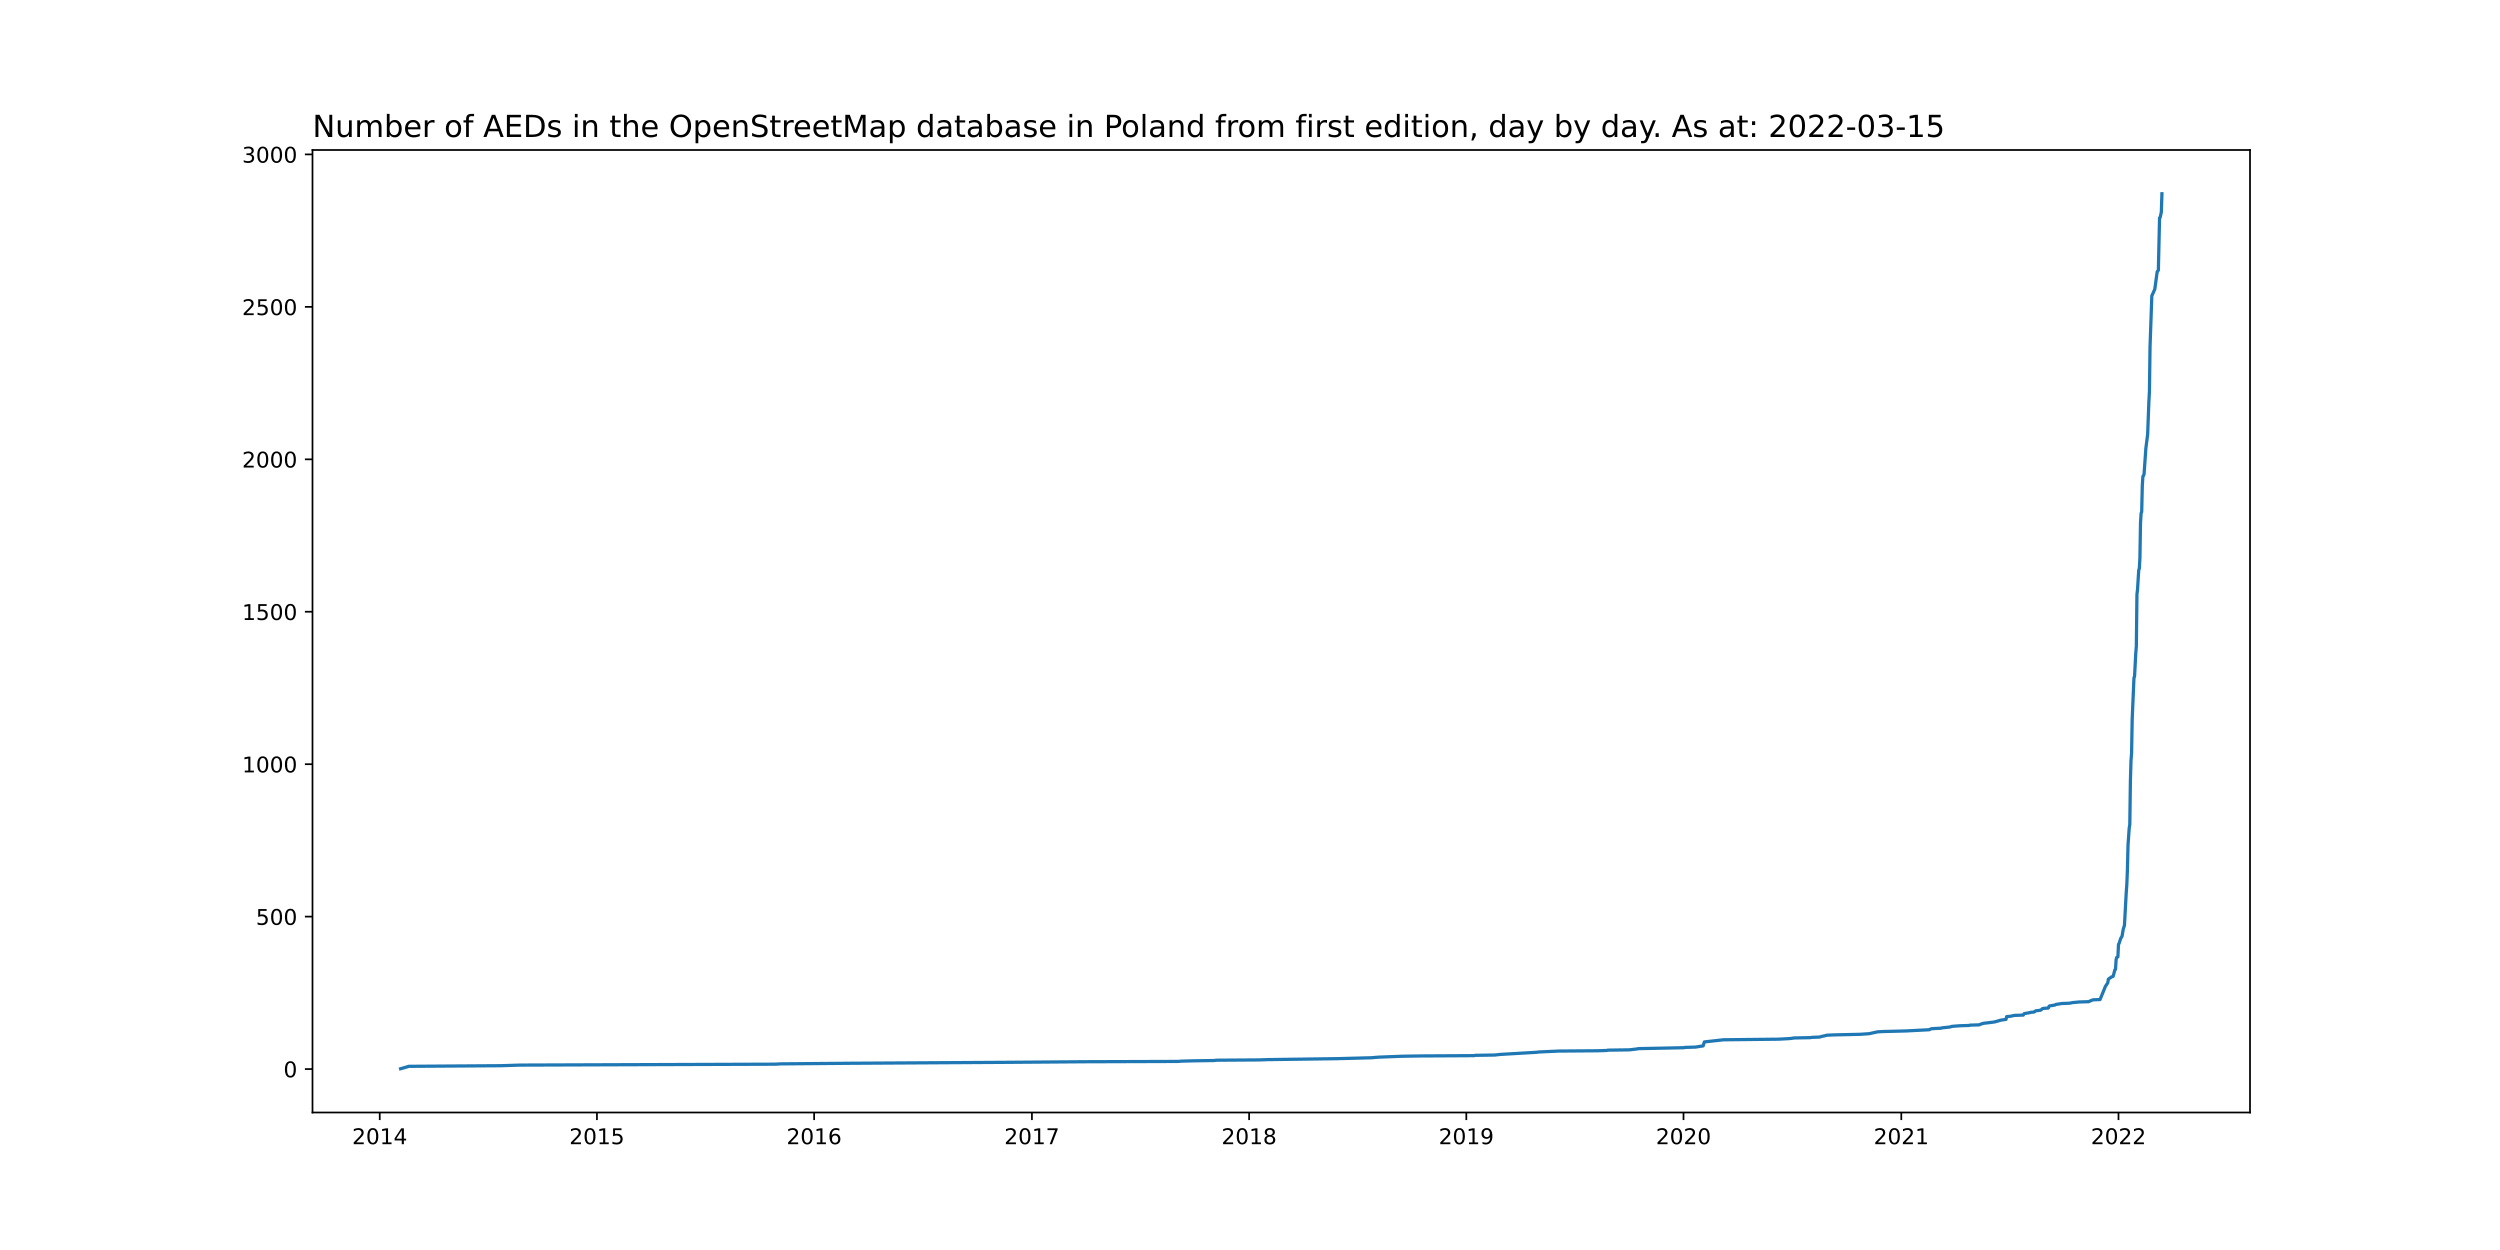
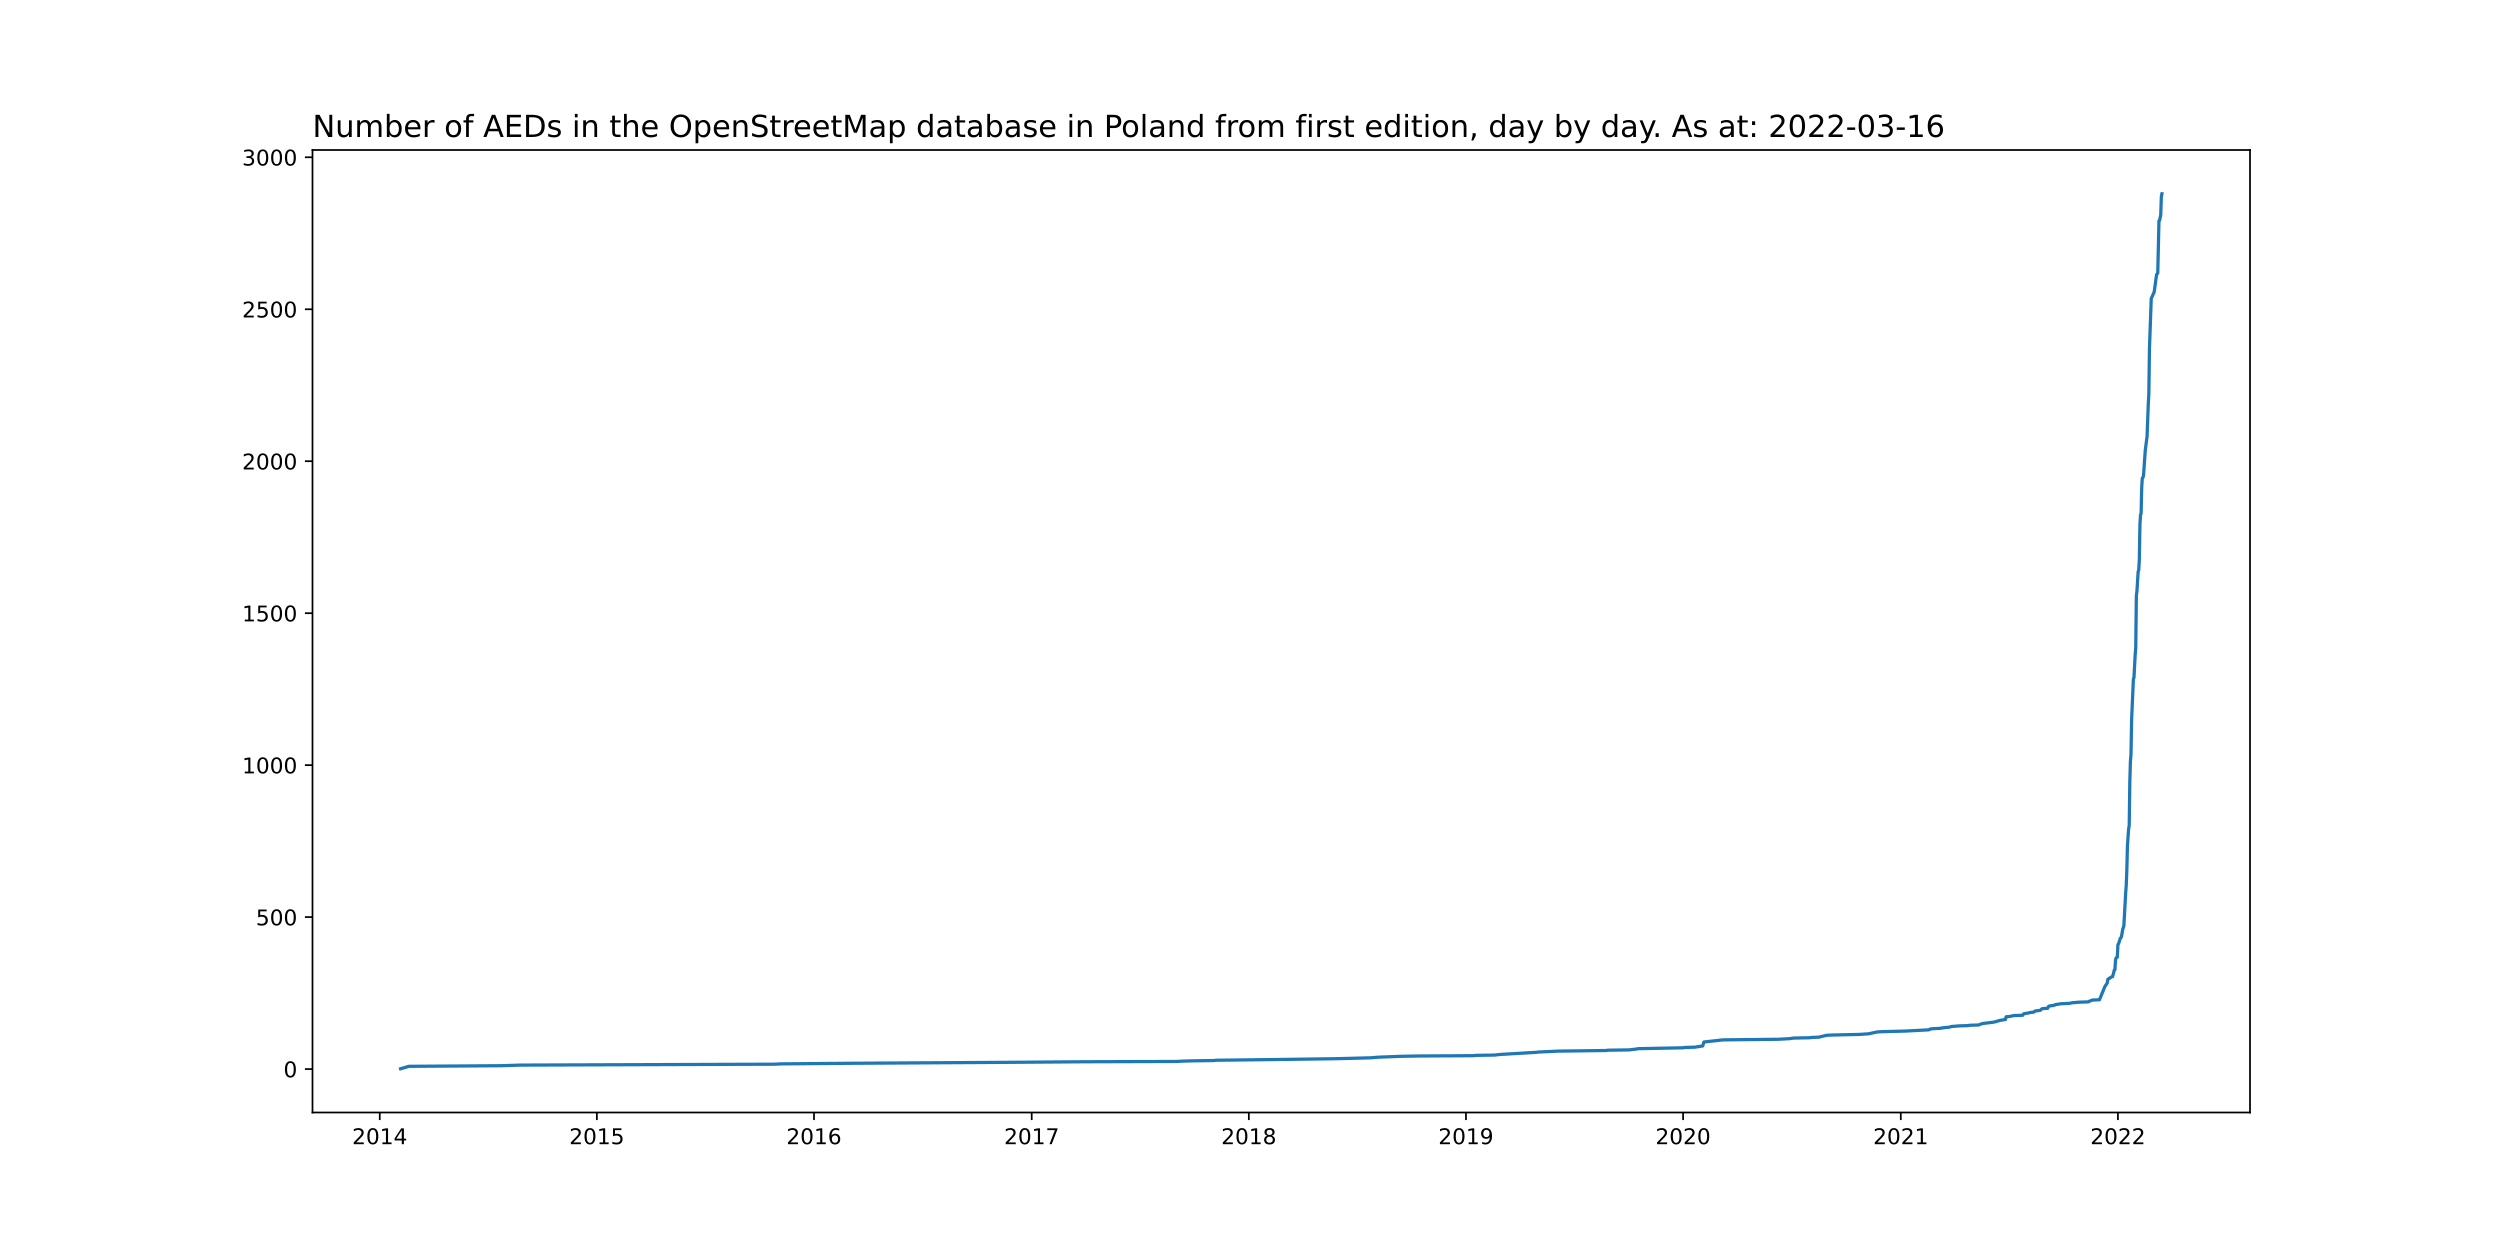
<svg xmlns="http://www.w3.org/2000/svg" xmlns:xlink="http://www.w3.org/1999/xlink" width="1152pt" height="576pt" viewBox="0 0 1152 576" version="1.1">
  <defs>
    <style type="text/css">*{stroke-linejoin: round; stroke-linecap: butt}</style>
  </defs>
  <g id="figure_1">
    <g id="patch_1">
      <path d="M 0 576  L 1152 576  L 1152 0  L 0 0  z " style="fill: #ffffff" />
    </g>
    <g id="axes_1">
      <g id="patch_2">
        <path d="M 144 512.64  L 1036.8 512.64  L 1036.8 69.12  L 144 69.12  z " style="fill: #ffffff" />
      </g>
      <g id="matplotlib.axis_1">
        <g id="xtick_1">
          <g id="line2d_1">
            <defs>
-               <path id="m3041eae141" d="M 0 0  L 0 3.5  " style="stroke: #000000; stroke-width: 0.8" />
+               <path id="m82294c8699" d="M 0 0  L 0 3.5  " style="stroke: #000000; stroke-width: 0.8" />
            </defs>
            <g>
-               <use xlink:href="#m3041eae141" x="174.985" y="512.64" style="stroke: #000000; stroke-width: 0.8" />
+               <use xlink:href="#m82294c8699" x="174.988" y="512.64" style="stroke: #000000; stroke-width: 0.8" />
            </g>
          </g>
          <g id="text_1">
-             <g transform="translate(162.2598 527.2384)scale(0.1 -0.1)">
+             <g transform="translate(162.263 527.2384)scale(0.1 -0.1)">
              <defs>
                <path id="DejaVuSans-32" d="M 1228 531  L 3431 531  L 3431 0  L 469 0  L 469 531  Q 828 903 1448 1529  Q 2069 2156 2228 2338  Q 2531 2678 2651 2914  Q 2772 3150 2772 3378  Q 2772 3750 2511 3984  Q 2250 4219 1831 4219  Q 1534 4219 1204 4116  Q 875 4013 500 3803  L 500 4441  Q 881 4594 1212 4672  Q 1544 4750 1819 4750  Q 2544 4750 2975 4387  Q 3406 4025 3406 3419  Q 3406 3131 3298 2873  Q 3191 2616 2906 2266  Q 2828 2175 2409 1742  Q 1991 1309 1228 531  z " transform="scale(0.015625)" />
                <path id="DejaVuSans-30" d="M 2034 4250  Q 1547 4250 1301 3770  Q 1056 3291 1056 2328  Q 1056 1369 1301 889  Q 1547 409 2034 409  Q 2525 409 2770 889  Q 3016 1369 3016 2328  Q 3016 3291 2770 3770  Q 2525 4250 2034 4250  z M 2034 4750  Q 2819 4750 3233 4129  Q 3647 3509 3647 2328  Q 3647 1150 3233 529  Q 2819 -91 2034 -91  Q 1250 -91 836 529  Q 422 1150 422 2328  Q 422 3509 836 4129  Q 1250 4750 2034 4750  z " transform="scale(0.015625)" />
                <path id="DejaVuSans-31" d="M 794 531  L 1825 531  L 1825 4091  L 703 3866  L 703 4441  L 1819 4666  L 2450 4666  L 2450 531  L 3481 531  L 3481 0  L 794 0  L 794 531  z " transform="scale(0.015625)" />
                <path id="DejaVuSans-34" d="M 2419 4116  L 825 1625  L 2419 1625  L 2419 4116  z M 2253 4666  L 3047 4666  L 3047 1625  L 3713 1625  L 3713 1100  L 3047 1100  L 3047 0  L 2419 0  L 2419 1100  L 313 1100  L 313 1709  L 2253 4666  z " transform="scale(0.015625)" />
              </defs>
              <use xlink:href="#DejaVuSans-32" />
              <use xlink:href="#DejaVuSans-30" x="63.623" />
              <use xlink:href="#DejaVuSans-31" x="127.246" />
              <use xlink:href="#DejaVuSans-34" x="190.869" />
            </g>
          </g>
        </g>
        <g id="xtick_2">
          <g id="line2d_2">
            <g>
-               <use xlink:href="#m3041eae141" x="275.068" y="512.64" style="stroke: #000000; stroke-width: 0.8" />
+               <use xlink:href="#m82294c8699" x="275.038" y="512.64" style="stroke: #000000; stroke-width: 0.8" />
            </g>
          </g>
          <g id="text_2">
-             <g transform="translate(262.3433 527.2384)scale(0.1 -0.1)">
+             <g transform="translate(262.3127 527.2384)scale(0.1 -0.1)">
              <defs>
                <path id="DejaVuSans-35" d="M 691 4666  L 3169 4666  L 3169 4134  L 1269 4134  L 1269 2991  Q 1406 3038 1543 3061  Q 1681 3084 1819 3084  Q 2600 3084 3056 2656  Q 3513 2228 3513 1497  Q 3513 744 3044 326  Q 2575 -91 1722 -91  Q 1428 -91 1123 -41  Q 819 9 494 109  L 494 744  Q 775 591 1075 516  Q 1375 441 1709 441  Q 2250 441 2565 725  Q 2881 1009 2881 1497  Q 2881 1984 2565 2268  Q 2250 2553 1709 2553  Q 1456 2553 1204 2497  Q 953 2441 691 2322  L 691 4666  z " transform="scale(0.015625)" />
              </defs>
              <use xlink:href="#DejaVuSans-32" />
              <use xlink:href="#DejaVuSans-30" x="63.623" />
              <use xlink:href="#DejaVuSans-31" x="127.246" />
              <use xlink:href="#DejaVuSans-35" x="190.869" />
            </g>
          </g>
        </g>
        <g id="xtick_3">
          <g id="line2d_3">
            <g>
-               <use xlink:href="#m3041eae141" x="375.152" y="512.64" style="stroke: #000000; stroke-width: 0.8" />
+               <use xlink:href="#m82294c8699" x="375.087" y="512.64" style="stroke: #000000; stroke-width: 0.8" />
            </g>
          </g>
          <g id="text_3">
-             <g transform="translate(362.4268 527.2384)scale(0.1 -0.1)">
+             <g transform="translate(362.3625 527.2384)scale(0.1 -0.1)">
              <defs>
                <path id="DejaVuSans-36" d="M 2113 2584  Q 1688 2584 1439 2293  Q 1191 2003 1191 1497  Q 1191 994 1439 701  Q 1688 409 2113 409  Q 2538 409 2786 701  Q 3034 994 3034 1497  Q 3034 2003 2786 2293  Q 2538 2584 2113 2584  z M 3366 4563  L 3366 3988  Q 3128 4100 2886 4159  Q 2644 4219 2406 4219  Q 1781 4219 1451 3797  Q 1122 3375 1075 2522  Q 1259 2794 1537 2939  Q 1816 3084 2150 3084  Q 2853 3084 3261 2657  Q 3669 2231 3669 1497  Q 3669 778 3244 343  Q 2819 -91 2113 -91  Q 1303 -91 875 529  Q 447 1150 447 2328  Q 447 3434 972 4092  Q 1497 4750 2381 4750  Q 2619 4750 2861 4703  Q 3103 4656 3366 4563  z " transform="scale(0.015625)" />
              </defs>
              <use xlink:href="#DejaVuSans-32" />
              <use xlink:href="#DejaVuSans-30" x="63.623" />
              <use xlink:href="#DejaVuSans-31" x="127.246" />
              <use xlink:href="#DejaVuSans-36" x="190.869" />
            </g>
          </g>
        </g>
        <g id="xtick_4">
          <g id="line2d_4">
            <g>
-               <use xlink:href="#m3041eae141" x="475.51" y="512.64" style="stroke: #000000; stroke-width: 0.8" />
+               <use xlink:href="#m82294c8699" x="475.411" y="512.64" style="stroke: #000000; stroke-width: 0.8" />
            </g>
          </g>
          <g id="text_4">
-             <g transform="translate(462.7846 527.2384)scale(0.1 -0.1)">
+             <g transform="translate(462.6863 527.2384)scale(0.1 -0.1)">
              <defs>
                <path id="DejaVuSans-37" d="M 525 4666  L 3525 4666  L 3525 4397  L 1831 0  L 1172 0  L 2766 4134  L 525 4134  L 525 4666  z " transform="scale(0.015625)" />
              </defs>
              <use xlink:href="#DejaVuSans-32" />
              <use xlink:href="#DejaVuSans-30" x="63.623" />
              <use xlink:href="#DejaVuSans-31" x="127.246" />
              <use xlink:href="#DejaVuSans-37" x="190.869" />
            </g>
          </g>
        </g>
        <g id="xtick_5">
          <g id="line2d_5">
            <g>
-               <use xlink:href="#m3041eae141" x="575.593" y="512.64" style="stroke: #000000; stroke-width: 0.8" />
+               <use xlink:href="#m82294c8699" x="575.461" y="512.64" style="stroke: #000000; stroke-width: 0.8" />
            </g>
          </g>
          <g id="text_5">
-             <g transform="translate(562.8681 527.2384)scale(0.1 -0.1)">
+             <g transform="translate(562.7361 527.2384)scale(0.1 -0.1)">
              <defs>
                <path id="DejaVuSans-38" d="M 2034 2216  Q 1584 2216 1326 1975  Q 1069 1734 1069 1313  Q 1069 891 1326 650  Q 1584 409 2034 409  Q 2484 409 2743 651  Q 3003 894 3003 1313  Q 3003 1734 2745 1975  Q 2488 2216 2034 2216  z M 1403 2484  Q 997 2584 770 2862  Q 544 3141 544 3541  Q 544 4100 942 4425  Q 1341 4750 2034 4750  Q 2731 4750 3128 4425  Q 3525 4100 3525 3541  Q 3525 3141 3298 2862  Q 3072 2584 2669 2484  Q 3125 2378 3379 2068  Q 3634 1759 3634 1313  Q 3634 634 3220 271  Q 2806 -91 2034 -91  Q 1263 -91 848 271  Q 434 634 434 1313  Q 434 1759 690 2068  Q 947 2378 1403 2484  z M 1172 3481  Q 1172 3119 1398 2916  Q 1625 2713 2034 2713  Q 2441 2713 2670 2916  Q 2900 3119 2900 3481  Q 2900 3844 2670 4047  Q 2441 4250 2034 4250  Q 1625 4250 1398 4047  Q 1172 3844 1172 3481  z " transform="scale(0.015625)" />
              </defs>
              <use xlink:href="#DejaVuSans-32" />
              <use xlink:href="#DejaVuSans-30" x="63.623" />
              <use xlink:href="#DejaVuSans-31" x="127.246" />
              <use xlink:href="#DejaVuSans-38" x="190.869" />
            </g>
          </g>
        </g>
        <g id="xtick_6">
          <g id="line2d_6">
            <g>
-               <use xlink:href="#m3041eae141" x="675.677" y="512.64" style="stroke: #000000; stroke-width: 0.8" />
+               <use xlink:href="#m82294c8699" x="675.511" y="512.64" style="stroke: #000000; stroke-width: 0.8" />
            </g>
          </g>
          <g id="text_6">
-             <g transform="translate(662.9517 527.2384)scale(0.1 -0.1)">
+             <g transform="translate(662.7858 527.2384)scale(0.1 -0.1)">
              <defs>
                <path id="DejaVuSans-39" d="M 703 97  L 703 672  Q 941 559 1184 500  Q 1428 441 1663 441  Q 2288 441 2617 861  Q 2947 1281 2994 2138  Q 2813 1869 2534 1725  Q 2256 1581 1919 1581  Q 1219 1581 811 2004  Q 403 2428 403 3163  Q 403 3881 828 4315  Q 1253 4750 1959 4750  Q 2769 4750 3195 4129  Q 3622 3509 3622 2328  Q 3622 1225 3098 567  Q 2575 -91 1691 -91  Q 1453 -91 1209 -44  Q 966 3 703 97  z M 1959 2075  Q 2384 2075 2632 2365  Q 2881 2656 2881 3163  Q 2881 3666 2632 3958  Q 2384 4250 1959 4250  Q 1534 4250 1286 3958  Q 1038 3666 1038 3163  Q 1038 2656 1286 2365  Q 1534 2075 1959 2075  z " transform="scale(0.015625)" />
              </defs>
              <use xlink:href="#DejaVuSans-32" />
              <use xlink:href="#DejaVuSans-30" x="63.623" />
              <use xlink:href="#DejaVuSans-31" x="127.246" />
              <use xlink:href="#DejaVuSans-39" x="190.869" />
            </g>
          </g>
        </g>
        <g id="xtick_7">
          <g id="line2d_7">
            <g>
-               <use xlink:href="#m3041eae141" x="775.76" y="512.64" style="stroke: #000000; stroke-width: 0.8" />
+               <use xlink:href="#m82294c8699" x="775.561" y="512.64" style="stroke: #000000; stroke-width: 0.8" />
            </g>
          </g>
          <g id="text_7">
-             <g transform="translate(763.0352 527.2384)scale(0.1 -0.1)">
+             <g transform="translate(762.8355 527.2384)scale(0.1 -0.1)">
              <use xlink:href="#DejaVuSans-32" />
              <use xlink:href="#DejaVuSans-30" x="63.623" />
              <use xlink:href="#DejaVuSans-32" x="127.246" />
              <use xlink:href="#DejaVuSans-30" x="190.869" />
            </g>
          </g>
        </g>
        <g id="xtick_8">
          <g id="line2d_8">
            <g>
-               <use xlink:href="#m3041eae141" x="876.118" y="512.64" style="stroke: #000000; stroke-width: 0.8" />
+               <use xlink:href="#m82294c8699" x="875.884" y="512.64" style="stroke: #000000; stroke-width: 0.8" />
            </g>
          </g>
          <g id="text_8">
-             <g transform="translate(863.3929 527.2384)scale(0.1 -0.1)">
+             <g transform="translate(863.1594 527.2384)scale(0.1 -0.1)">
              <use xlink:href="#DejaVuSans-32" />
              <use xlink:href="#DejaVuSans-30" x="63.623" />
              <use xlink:href="#DejaVuSans-32" x="127.246" />
              <use xlink:href="#DejaVuSans-31" x="190.869" />
            </g>
          </g>
        </g>
        <g id="xtick_9">
          <g id="line2d_9">
            <g>
-               <use xlink:href="#m3041eae141" x="976.201" y="512.64" style="stroke: #000000; stroke-width: 0.8" />
+               <use xlink:href="#m82294c8699" x="975.934" y="512.64" style="stroke: #000000; stroke-width: 0.8" />
            </g>
          </g>
          <g id="text_9">
-             <g transform="translate(963.4765 527.2384)scale(0.1 -0.1)">
+             <g transform="translate(963.2091 527.2384)scale(0.1 -0.1)">
              <use xlink:href="#DejaVuSans-32" />
              <use xlink:href="#DejaVuSans-30" x="63.623" />
              <use xlink:href="#DejaVuSans-32" x="127.246" />
              <use xlink:href="#DejaVuSans-32" x="190.869" />
            </g>
          </g>
        </g>
      </g>
      <g id="matplotlib.axis_2">
        <g id="ytick_1">
          <g id="line2d_10">
            <defs>
-               <path id="mcfd95c5606" d="M 0 0  L -3.5 0  " style="stroke: #000000; stroke-width: 0.8" />
+               <path id="m17c7cd02c2" d="M 0 0  L -3.5 0  " style="stroke: #000000; stroke-width: 0.8" />
            </defs>
            <g>
-               <use xlink:href="#mcfd95c5606" x="144" y="492.62" style="stroke: #000000; stroke-width: 0.8" />
+               <use xlink:href="#m17c7cd02c2" x="144" y="492.62" style="stroke: #000000; stroke-width: 0.8" />
            </g>
          </g>
          <g id="text_10">
-             <g transform="translate(130.6375 496.4197)scale(0.1 -0.1)">
+             <g transform="translate(130.6375 496.4193)scale(0.1 -0.1)">
              <use xlink:href="#DejaVuSans-30" />
            </g>
          </g>
        </g>
        <g id="ytick_2">
          <g id="line2d_11">
            <g>
-               <use xlink:href="#mcfd95c5606" x="144" y="422.377" style="stroke: #000000; stroke-width: 0.8" />
+               <use xlink:href="#m17c7cd02c2" x="144" y="422.596" style="stroke: #000000; stroke-width: 0.8" />
            </g>
          </g>
          <g id="text_11">
-             <g transform="translate(117.9125 426.1758)scale(0.1 -0.1)">
+             <g transform="translate(117.9125 426.395)scale(0.1 -0.1)">
              <use xlink:href="#DejaVuSans-35" />
              <use xlink:href="#DejaVuSans-30" x="63.623" />
              <use xlink:href="#DejaVuSans-30" x="127.246" />
            </g>
          </g>
        </g>
        <g id="ytick_3">
          <g id="line2d_12">
            <g>
-               <use xlink:href="#mcfd95c5606" x="144" y="352.133" style="stroke: #000000; stroke-width: 0.8" />
+               <use xlink:href="#m17c7cd02c2" x="144" y="352.571" style="stroke: #000000; stroke-width: 0.8" />
            </g>
          </g>
          <g id="text_12">
-             <g transform="translate(111.55 355.9319)scale(0.1 -0.1)">
+             <g transform="translate(111.55 356.3706)scale(0.1 -0.1)">
              <use xlink:href="#DejaVuSans-31" />
              <use xlink:href="#DejaVuSans-30" x="63.623" />
              <use xlink:href="#DejaVuSans-30" x="127.246" />
              <use xlink:href="#DejaVuSans-30" x="190.869" />
            </g>
          </g>
        </g>
        <g id="ytick_4">
          <g id="line2d_13">
            <g>
-               <use xlink:href="#mcfd95c5606" x="144" y="281.889" style="stroke: #000000; stroke-width: 0.8" />
+               <use xlink:href="#m17c7cd02c2" x="144" y="282.547" style="stroke: #000000; stroke-width: 0.8" />
            </g>
          </g>
          <g id="text_13">
-             <g transform="translate(111.55 285.688)scale(0.1 -0.1)">
+             <g transform="translate(111.55 286.3463)scale(0.1 -0.1)">
              <use xlink:href="#DejaVuSans-31" />
              <use xlink:href="#DejaVuSans-35" x="63.623" />
              <use xlink:href="#DejaVuSans-30" x="127.246" />
              <use xlink:href="#DejaVuSans-30" x="190.869" />
            </g>
          </g>
        </g>
        <g id="ytick_5">
          <g id="line2d_14">
            <g>
-               <use xlink:href="#mcfd95c5606" x="144" y="211.645" style="stroke: #000000; stroke-width: 0.8" />
+               <use xlink:href="#m17c7cd02c2" x="144" y="212.523" style="stroke: #000000; stroke-width: 0.8" />
            </g>
          </g>
          <g id="text_14">
-             <g transform="translate(111.55 215.4441)scale(0.1 -0.1)">
+             <g transform="translate(111.55 216.322)scale(0.1 -0.1)">
              <use xlink:href="#DejaVuSans-32" />
              <use xlink:href="#DejaVuSans-30" x="63.623" />
              <use xlink:href="#DejaVuSans-30" x="127.246" />
              <use xlink:href="#DejaVuSans-30" x="190.869" />
            </g>
          </g>
        </g>
        <g id="ytick_6">
          <g id="line2d_15">
            <g>
-               <use xlink:href="#mcfd95c5606" x="144" y="141.401" style="stroke: #000000; stroke-width: 0.8" />
+               <use xlink:href="#m17c7cd02c2" x="144" y="142.498" style="stroke: #000000; stroke-width: 0.8" />
            </g>
          </g>
          <g id="text_15">
-             <g transform="translate(111.55 145.2002)scale(0.1 -0.1)">
+             <g transform="translate(111.55 146.2977)scale(0.1 -0.1)">
              <use xlink:href="#DejaVuSans-32" />
              <use xlink:href="#DejaVuSans-35" x="63.623" />
              <use xlink:href="#DejaVuSans-30" x="127.246" />
              <use xlink:href="#DejaVuSans-30" x="190.869" />
            </g>
          </g>
        </g>
        <g id="ytick_7">
          <g id="line2d_16">
            <g>
-               <use xlink:href="#mcfd95c5606" x="144" y="71.157" style="stroke: #000000; stroke-width: 0.8" />
+               <use xlink:href="#m17c7cd02c2" x="144" y="72.474" style="stroke: #000000; stroke-width: 0.8" />
            </g>
          </g>
          <g id="text_16">
-             <g transform="translate(111.55 74.95629)scale(0.1 -0.1)">
+             <g transform="translate(111.55 76.27338)scale(0.1 -0.1)">
              <defs>
                <path id="DejaVuSans-33" d="M 2597 2516  Q 3050 2419 3304 2112  Q 3559 1806 3559 1356  Q 3559 666 3084 287  Q 2609 -91 1734 -91  Q 1441 -91 1130 -33  Q 819 25 488 141  L 488 750  Q 750 597 1062 519  Q 1375 441 1716 441  Q 2309 441 2620 675  Q 2931 909 2931 1356  Q 2931 1769 2642 2001  Q 2353 2234 1838 2234  L 1294 2234  L 1294 2753  L 1863 2753  Q 2328 2753 2575 2939  Q 2822 3125 2822 3475  Q 2822 3834 2567 4026  Q 2313 4219 1838 4219  Q 1578 4219 1281 4162  Q 984 4106 628 3988  L 628 4550  Q 988 4650 1302 4700  Q 1616 4750 1894 4750  Q 2613 4750 3031 4423  Q 3450 4097 3450 3541  Q 3450 3153 3228 2886  Q 3006 2619 2597 2516  z " transform="scale(0.015625)" />
              </defs>
              <use xlink:href="#DejaVuSans-33" />
              <use xlink:href="#DejaVuSans-30" x="63.623" />
              <use xlink:href="#DejaVuSans-30" x="127.246" />
              <use xlink:href="#DejaVuSans-30" x="190.869" />
            </g>
          </g>
        </g>
      </g>
      <g id="line2d_17">
-         <path d="M 184.582 492.48  L 188.421 491.356  L 230.922 491.075  L 239.696 490.794  L 357.329 490.373  L 359.797 490.232  L 392.152 489.951  L 462.348 489.53  L 500.188 489.249  L 542.689 489.108  L 544.608 488.968  L 549.818 488.827  L 559.415 488.687  L 560.512 488.546  L 580.255 488.406  L 584.368 488.265  L 615.627 487.844  L 631.804 487.422  L 635.095 487.141  L 646.063 486.72  L 654.563 486.58  L 679.241 486.439  L 679.79 486.299  L 688.838 486.158  L 691.306 485.877  L 708.032 484.894  L 709.129 484.753  L 718.178 484.332  L 736.549 484.191  L 740.388 484.051  L 740.937 483.91  L 750.808 483.77  L 754.372 483.348  L 754.921 483.208  L 776.034 482.786  L 776.309 482.646  L 781.244 482.505  L 784.809 481.943  L 785.357 480.117  L 794.132 479.134  L 819.632 478.853  L 824.842 478.572  L 826.762 478.291  L 834.165 478.15  L 834.988 478.01  L 838.552 477.869  L 839.375 477.588  L 840.746 477.307  L 841.843 477.026  L 844.859 476.886  L 857.198 476.605  L 861.311 476.324  L 865.15 475.481  L 867.343 475.34  L 878.312 475.06  L 889.005 474.498  L 889.828 474.076  L 891.473 473.936  L 894.489 473.795  L 894.764 473.655  L 898.602 473.233  L 899.425 472.952  L 902.99 472.671  L 907.377 472.531  L 907.651 472.39  L 912.038 472.25  L 912.587 471.969  L 913.958 471.547  L 918.619 470.985  L 919.99 470.704  L 920.264 470.564  L 921.361 470.283  L 921.635 470.142  L 924.377 469.721  L 924.652 468.457  L 926.297 468.316  L 928.216 467.895  L 932.329 467.754  L 932.603 467.192  L 932.878 467.052  L 935.345 466.63  L 935.62 466.49  L 937.265 466.349  L 938.087 465.787  L 940.281 465.506  L 940.555 465.366  L 941.104 464.804  L 941.652 464.663  L 943.846 464.523  L 944.12 463.82  L 944.394 463.54  L 946.862 463.118  L 947.41 462.837  L 950.152 462.416  L 953.717 462.275  L 955.088 461.994  L 958.104 461.713  L 962.491 461.573  L 963.04 461.292  L 964.411 460.73  L 967.701 460.589  L 970.169 454.548  L 971.266 452.862  L 971.54 451.177  L 971.814 451.036  L 972.088 450.755  L 972.637 450.474  L 972.911 450.193  L 973.734 449.912  L 974.556 446.821  L 974.83 446.681  L 975.105 442.185  L 975.379 441.202  L 975.927 440.921  L 976.201 435.161  L 976.476 434.74  L 977.298 432.211  L 977.572 431.93  L 977.847 431.368  L 978.395 428.137  L 978.943 426.451  L 979.766 411.419  L 980.04 407.625  L 980.314 400.601  L 980.589 389.502  L 981.137 381.635  L 981.411 379.949  L 981.686 360.14  L 981.96 350.587  L 982.234 347.075  L 982.508 331.481  L 983.331 312.375  L 983.605 311.672  L 984.153 301.136  L 984.428 297.764  L 984.702 273.881  L 984.976 271.633  L 985.524 262.782  L 985.799 261.94  L 986.073 257.163  L 986.347 241.007  L 986.621 236.511  L 986.895 235.809  L 987.17 223.867  L 987.444 219.512  L 987.718 219.231  L 987.992 218.388  L 988.815 206.587  L 989.637 200.125  L 990.186 185.514  L 990.46 180.316  L 990.734 159.805  L 991.283 144.211  L 991.557 136.343  L 992.379 134.517  L 992.928 133.253  L 994.025 125.245  L 994.573 124.542  L 995.121 100.379  L 995.396 100.238  L 995.944 97.709  L 996.218 89.28  L 996.218 89.28  " clip-path="url(#pd6ae03bffc)" style="fill: none; stroke: #1f77b4; stroke-width: 1.5; stroke-linecap: square" />
+         <path d="M 184.582 492.48  L 188.419 491.36  L 230.906 491.08  L 239.678 490.799  L 357.27 490.379  L 359.737 490.239  L 392.082 489.959  L 462.254 489.539  L 500.081 489.259  L 542.568 489.119  L 544.487 488.979  L 549.695 488.839  L 559.289 488.699  L 560.385 488.559  L 584.233 488.279  L 615.481 487.858  L 631.653 487.438  L 634.943 487.158  L 645.907 486.738  L 654.404 486.598  L 679.074 486.458  L 679.622 486.318  L 688.668 486.178  L 691.135 485.898  L 707.856 484.917  L 708.952 484.777  L 717.998 484.357  L 740.2 484.077  L 740.749 483.937  L 750.617 483.797  L 754.18 483.377  L 754.728 483.237  L 775.835 482.817  L 776.109 482.677  L 781.043 482.537  L 784.606 481.976  L 785.154 480.156  L 793.926 479.175  L 819.418 478.895  L 824.626 478.615  L 826.545 478.335  L 833.946 478.195  L 834.768 478.055  L 838.331 477.915  L 839.154 477.635  L 840.524 477.355  L 841.621 477.075  L 844.636 476.935  L 856.971 476.655  L 861.083 476.374  L 864.92 475.534  L 867.113 475.394  L 878.077 475.114  L 888.768 474.554  L 889.59 474.134  L 891.234 473.994  L 894.25 473.854  L 894.524 473.713  L 898.361 473.293  L 899.184 473.013  L 902.747 472.733  L 907.133 472.593  L 907.407 472.453  L 911.793 472.313  L 912.341 472.033  L 913.711 471.613  L 918.371 471.053  L 919.742 470.772  L 920.016 470.632  L 921.112 470.352  L 921.386 470.212  L 924.128 469.792  L 924.402 468.532  L 926.046 468.392  L 927.965 467.971  L 932.077 467.831  L 932.351 467.271  L 932.625 467.131  L 935.092 466.711  L 935.366 466.571  L 937.011 466.431  L 937.833 465.871  L 940.026 465.591  L 940.3 465.451  L 940.848 464.89  L 941.396 464.75  L 943.589 464.61  L 943.863 463.91  L 944.137 463.63  L 946.604 463.21  L 947.153 462.93  L 949.894 462.51  L 953.457 462.37  L 954.828 462.089  L 957.843 461.809  L 962.229 461.669  L 962.777 461.389  L 964.147 460.829  L 967.437 460.689  L 969.904 454.667  L 971 452.986  L 971.274 451.306  L 971.548 451.166  L 971.822 450.886  L 972.371 450.605  L 972.645 450.325  L 973.467 450.045  L 974.289 446.964  L 974.564 446.824  L 974.838 442.343  L 975.112 441.362  L 975.66 441.082  L 975.934 435.34  L 976.208 434.92  L 977.031 432.399  L 977.305 432.119  L 977.579 431.559  L 978.127 428.338  L 978.675 426.657  L 979.498 411.672  L 979.772 407.891  L 980.046 400.888  L 980.32 389.824  L 980.868 381.982  L 981.142 380.301  L 981.416 360.554  L 981.69 351.031  L 981.965 347.53  L 982.239 331.984  L 983.061 312.938  L 983.335 312.237  L 983.883 301.734  L 984.157 298.373  L 984.432 274.564  L 984.706 272.324  L 985.254 263.5  L 985.528 262.66  L 985.802 257.899  L 986.076 241.793  L 986.35 237.311  L 986.624 236.611  L 986.898 224.707  L 987.173 220.366  L 987.447 220.085  L 987.721 219.245  L 988.543 207.481  L 989.365 201.179  L 989.914 186.614  L 990.188 181.432  L 990.462 160.985  L 991.01 145.44  L 991.284 137.597  L 992.107 135.776  L 992.655 134.516  L 993.751 126.533  L 994.299 125.833  L 994.848 101.744  L 995.122 101.604  L 995.67 99.083  L 995.944 90.68  L 996.218 89.28  L 996.218 89.28  " clip-path="url(#p22ec2e1ece)" style="fill: none; stroke: #1f77b4; stroke-width: 1.5; stroke-linecap: square" />
      </g>
      <g id="patch_3">
        <path d="M 144 512.64  L 144 69.12  " style="fill: none; stroke: #000000; stroke-width: 0.8; stroke-linejoin: miter; stroke-linecap: square" />
      </g>
      <g id="patch_4">
        <path d="M 1036.8 512.64  L 1036.8 69.12  " style="fill: none; stroke: #000000; stroke-width: 0.8; stroke-linejoin: miter; stroke-linecap: square" />
      </g>
      <g id="patch_5">
        <path d="M 144 512.64  L 1036.8 512.64  " style="fill: none; stroke: #000000; stroke-width: 0.8; stroke-linejoin: miter; stroke-linecap: square" />
      </g>
      <g id="patch_6">
        <path d="M 144 69.12  L 1036.8 69.12  " style="fill: none; stroke: #000000; stroke-width: 0.8; stroke-linejoin: miter; stroke-linecap: square" />
      </g>
      <g id="text_17">
        <g transform="translate(144 63.12)scale(0.14 -0.14)">
          <defs>
            <path id="DejaVuSans-4e" d="M 628 4666  L 1478 4666  L 3547 763  L 3547 4666  L 4159 4666  L 4159 0  L 3309 0  L 1241 3903  L 1241 0  L 628 0  L 628 4666  z " transform="scale(0.015625)" />
            <path id="DejaVuSans-75" d="M 544 1381  L 544 3500  L 1119 3500  L 1119 1403  Q 1119 906 1312 657  Q 1506 409 1894 409  Q 2359 409 2629 706  Q 2900 1003 2900 1516  L 2900 3500  L 3475 3500  L 3475 0  L 2900 0  L 2900 538  Q 2691 219 2414 64  Q 2138 -91 1772 -91  Q 1169 -91 856 284  Q 544 659 544 1381  z M 1991 3584  L 1991 3584  z " transform="scale(0.015625)" />
            <path id="DejaVuSans-6d" d="M 3328 2828  Q 3544 3216 3844 3400  Q 4144 3584 4550 3584  Q 5097 3584 5394 3201  Q 5691 2819 5691 2113  L 5691 0  L 5113 0  L 5113 2094  Q 5113 2597 4934 2840  Q 4756 3084 4391 3084  Q 3944 3084 3684 2787  Q 3425 2491 3425 1978  L 3425 0  L 2847 0  L 2847 2094  Q 2847 2600 2669 2842  Q 2491 3084 2119 3084  Q 1678 3084 1418 2786  Q 1159 2488 1159 1978  L 1159 0  L 581 0  L 581 3500  L 1159 3500  L 1159 2956  Q 1356 3278 1631 3431  Q 1906 3584 2284 3584  Q 2666 3584 2933 3390  Q 3200 3197 3328 2828  z " transform="scale(0.015625)" />
            <path id="DejaVuSans-62" d="M 3116 1747  Q 3116 2381 2855 2742  Q 2594 3103 2138 3103  Q 1681 3103 1420 2742  Q 1159 2381 1159 1747  Q 1159 1113 1420 752  Q 1681 391 2138 391  Q 2594 391 2855 752  Q 3116 1113 3116 1747  z M 1159 2969  Q 1341 3281 1617 3432  Q 1894 3584 2278 3584  Q 2916 3584 3314 3078  Q 3713 2572 3713 1747  Q 3713 922 3314 415  Q 2916 -91 2278 -91  Q 1894 -91 1617 61  Q 1341 213 1159 525  L 1159 0  L 581 0  L 581 4863  L 1159 4863  L 1159 2969  z " transform="scale(0.015625)" />
            <path id="DejaVuSans-65" d="M 3597 1894  L 3597 1613  L 953 1613  Q 991 1019 1311 708  Q 1631 397 2203 397  Q 2534 397 2845 478  Q 3156 559 3463 722  L 3463 178  Q 3153 47 2828 -22  Q 2503 -91 2169 -91  Q 1331 -91 842 396  Q 353 884 353 1716  Q 353 2575 817 3079  Q 1281 3584 2069 3584  Q 2775 3584 3186 3129  Q 3597 2675 3597 1894  z M 3022 2063  Q 3016 2534 2758 2815  Q 2500 3097 2075 3097  Q 1594 3097 1305 2825  Q 1016 2553 972 2059  L 3022 2063  z " transform="scale(0.015625)" />
            <path id="DejaVuSans-72" d="M 2631 2963  Q 2534 3019 2420 3045  Q 2306 3072 2169 3072  Q 1681 3072 1420 2755  Q 1159 2438 1159 1844  L 1159 0  L 581 0  L 581 3500  L 1159 3500  L 1159 2956  Q 1341 3275 1631 3429  Q 1922 3584 2338 3584  Q 2397 3584 2469 3576  Q 2541 3569 2628 3553  L 2631 2963  z " transform="scale(0.015625)" />
            <path id="DejaVuSans-20" transform="scale(0.015625)" />
            <path id="DejaVuSans-6f" d="M 1959 3097  Q 1497 3097 1228 2736  Q 959 2375 959 1747  Q 959 1119 1226 758  Q 1494 397 1959 397  Q 2419 397 2687 759  Q 2956 1122 2956 1747  Q 2956 2369 2687 2733  Q 2419 3097 1959 3097  z M 1959 3584  Q 2709 3584 3137 3096  Q 3566 2609 3566 1747  Q 3566 888 3137 398  Q 2709 -91 1959 -91  Q 1206 -91 779 398  Q 353 888 353 1747  Q 353 2609 779 3096  Q 1206 3584 1959 3584  z " transform="scale(0.015625)" />
            <path id="DejaVuSans-66" d="M 2375 4863  L 2375 4384  L 1825 4384  Q 1516 4384 1395 4259  Q 1275 4134 1275 3809  L 1275 3500  L 2222 3500  L 2222 3053  L 1275 3053  L 1275 0  L 697 0  L 697 3053  L 147 3053  L 147 3500  L 697 3500  L 697 3744  Q 697 4328 969 4595  Q 1241 4863 1831 4863  L 2375 4863  z " transform="scale(0.015625)" />
            <path id="DejaVuSans-41" d="M 2188 4044  L 1331 1722  L 3047 1722  L 2188 4044  z M 1831 4666  L 2547 4666  L 4325 0  L 3669 0  L 3244 1197  L 1141 1197  L 716 0  L 50 0  L 1831 4666  z " transform="scale(0.015625)" />
            <path id="DejaVuSans-45" d="M 628 4666  L 3578 4666  L 3578 4134  L 1259 4134  L 1259 2753  L 3481 2753  L 3481 2222  L 1259 2222  L 1259 531  L 3634 531  L 3634 0  L 628 0  L 628 4666  z " transform="scale(0.015625)" />
            <path id="DejaVuSans-44" d="M 1259 4147  L 1259 519  L 2022 519  Q 2988 519 3436 956  Q 3884 1394 3884 2338  Q 3884 3275 3436 3711  Q 2988 4147 2022 4147  L 1259 4147  z M 628 4666  L 1925 4666  Q 3281 4666 3915 4102  Q 4550 3538 4550 2338  Q 4550 1131 3912 565  Q 3275 0 1925 0  L 628 0  L 628 4666  z " transform="scale(0.015625)" />
            <path id="DejaVuSans-73" d="M 2834 3397  L 2834 2853  Q 2591 2978 2328 3040  Q 2066 3103 1784 3103  Q 1356 3103 1142 2972  Q 928 2841 928 2578  Q 928 2378 1081 2264  Q 1234 2150 1697 2047  L 1894 2003  Q 2506 1872 2764 1633  Q 3022 1394 3022 966  Q 3022 478 2636 193  Q 2250 -91 1575 -91  Q 1294 -91 989 -36  Q 684 19 347 128  L 347 722  Q 666 556 975 473  Q 1284 391 1588 391  Q 1994 391 2212 530  Q 2431 669 2431 922  Q 2431 1156 2273 1281  Q 2116 1406 1581 1522  L 1381 1569  Q 847 1681 609 1914  Q 372 2147 372 2553  Q 372 3047 722 3315  Q 1072 3584 1716 3584  Q 2034 3584 2315 3537  Q 2597 3491 2834 3397  z " transform="scale(0.015625)" />
            <path id="DejaVuSans-69" d="M 603 3500  L 1178 3500  L 1178 0  L 603 0  L 603 3500  z M 603 4863  L 1178 4863  L 1178 4134  L 603 4134  L 603 4863  z " transform="scale(0.015625)" />
            <path id="DejaVuSans-6e" d="M 3513 2113  L 3513 0  L 2938 0  L 2938 2094  Q 2938 2591 2744 2837  Q 2550 3084 2163 3084  Q 1697 3084 1428 2787  Q 1159 2491 1159 1978  L 1159 0  L 581 0  L 581 3500  L 1159 3500  L 1159 2956  Q 1366 3272 1645 3428  Q 1925 3584 2291 3584  Q 2894 3584 3203 3211  Q 3513 2838 3513 2113  z " transform="scale(0.015625)" />
            <path id="DejaVuSans-74" d="M 1172 4494  L 1172 3500  L 2356 3500  L 2356 3053  L 1172 3053  L 1172 1153  Q 1172 725 1289 603  Q 1406 481 1766 481  L 2356 481  L 2356 0  L 1766 0  Q 1100 0 847 248  Q 594 497 594 1153  L 594 3053  L 172 3053  L 172 3500  L 594 3500  L 594 4494  L 1172 4494  z " transform="scale(0.015625)" />
            <path id="DejaVuSans-68" d="M 3513 2113  L 3513 0  L 2938 0  L 2938 2094  Q 2938 2591 2744 2837  Q 2550 3084 2163 3084  Q 1697 3084 1428 2787  Q 1159 2491 1159 1978  L 1159 0  L 581 0  L 581 4863  L 1159 4863  L 1159 2956  Q 1366 3272 1645 3428  Q 1925 3584 2291 3584  Q 2894 3584 3203 3211  Q 3513 2838 3513 2113  z " transform="scale(0.015625)" />
            <path id="DejaVuSans-4f" d="M 2522 4238  Q 1834 4238 1429 3725  Q 1025 3213 1025 2328  Q 1025 1447 1429 934  Q 1834 422 2522 422  Q 3209 422 3611 934  Q 4013 1447 4013 2328  Q 4013 3213 3611 3725  Q 3209 4238 2522 4238  z M 2522 4750  Q 3503 4750 4090 4092  Q 4678 3434 4678 2328  Q 4678 1225 4090 567  Q 3503 -91 2522 -91  Q 1538 -91 948 565  Q 359 1222 359 2328  Q 359 3434 948 4092  Q 1538 4750 2522 4750  z " transform="scale(0.015625)" />
            <path id="DejaVuSans-70" d="M 1159 525  L 1159 -1331  L 581 -1331  L 581 3500  L 1159 3500  L 1159 2969  Q 1341 3281 1617 3432  Q 1894 3584 2278 3584  Q 2916 3584 3314 3078  Q 3713 2572 3713 1747  Q 3713 922 3314 415  Q 2916 -91 2278 -91  Q 1894 -91 1617 61  Q 1341 213 1159 525  z M 3116 1747  Q 3116 2381 2855 2742  Q 2594 3103 2138 3103  Q 1681 3103 1420 2742  Q 1159 2381 1159 1747  Q 1159 1113 1420 752  Q 1681 391 2138 391  Q 2594 391 2855 752  Q 3116 1113 3116 1747  z " transform="scale(0.015625)" />
            <path id="DejaVuSans-53" d="M 3425 4513  L 3425 3897  Q 3066 4069 2747 4153  Q 2428 4238 2131 4238  Q 1616 4238 1336 4038  Q 1056 3838 1056 3469  Q 1056 3159 1242 3001  Q 1428 2844 1947 2747  L 2328 2669  Q 3034 2534 3370 2195  Q 3706 1856 3706 1288  Q 3706 609 3251 259  Q 2797 -91 1919 -91  Q 1588 -91 1214 -16  Q 841 59 441 206  L 441 856  Q 825 641 1194 531  Q 1563 422 1919 422  Q 2459 422 2753 634  Q 3047 847 3047 1241  Q 3047 1584 2836 1778  Q 2625 1972 2144 2069  L 1759 2144  Q 1053 2284 737 2584  Q 422 2884 422 3419  Q 422 4038 858 4394  Q 1294 4750 2059 4750  Q 2388 4750 2728 4690  Q 3069 4631 3425 4513  z " transform="scale(0.015625)" />
            <path id="DejaVuSans-4d" d="M 628 4666  L 1569 4666  L 2759 1491  L 3956 4666  L 4897 4666  L 4897 0  L 4281 0  L 4281 4097  L 3078 897  L 2444 897  L 1241 4097  L 1241 0  L 628 0  L 628 4666  z " transform="scale(0.015625)" />
            <path id="DejaVuSans-61" d="M 2194 1759  Q 1497 1759 1228 1600  Q 959 1441 959 1056  Q 959 750 1161 570  Q 1363 391 1709 391  Q 2188 391 2477 730  Q 2766 1069 2766 1631  L 2766 1759  L 2194 1759  z M 3341 1997  L 3341 0  L 2766 0  L 2766 531  Q 2569 213 2275 61  Q 1981 -91 1556 -91  Q 1019 -91 701 211  Q 384 513 384 1019  Q 384 1609 779 1909  Q 1175 2209 1959 2209  L 2766 2209  L 2766 2266  Q 2766 2663 2505 2880  Q 2244 3097 1772 3097  Q 1472 3097 1187 3025  Q 903 2953 641 2809  L 641 3341  Q 956 3463 1253 3523  Q 1550 3584 1831 3584  Q 2591 3584 2966 3190  Q 3341 2797 3341 1997  z " transform="scale(0.015625)" />
            <path id="DejaVuSans-64" d="M 2906 2969  L 2906 4863  L 3481 4863  L 3481 0  L 2906 0  L 2906 525  Q 2725 213 2448 61  Q 2172 -91 1784 -91  Q 1150 -91 751 415  Q 353 922 353 1747  Q 353 2572 751 3078  Q 1150 3584 1784 3584  Q 2172 3584 2448 3432  Q 2725 3281 2906 2969  z M 947 1747  Q 947 1113 1208 752  Q 1469 391 1925 391  Q 2381 391 2643 752  Q 2906 1113 2906 1747  Q 2906 2381 2643 2742  Q 2381 3103 1925 3103  Q 1469 3103 1208 2742  Q 947 2381 947 1747  z " transform="scale(0.015625)" />
            <path id="DejaVuSans-50" d="M 1259 4147  L 1259 2394  L 2053 2394  Q 2494 2394 2734 2622  Q 2975 2850 2975 3272  Q 2975 3691 2734 3919  Q 2494 4147 2053 4147  L 1259 4147  z M 628 4666  L 2053 4666  Q 2838 4666 3239 4311  Q 3641 3956 3641 3272  Q 3641 2581 3239 2228  Q 2838 1875 2053 1875  L 1259 1875  L 1259 0  L 628 0  L 628 4666  z " transform="scale(0.015625)" />
            <path id="DejaVuSans-6c" d="M 603 4863  L 1178 4863  L 1178 0  L 603 0  L 603 4863  z " transform="scale(0.015625)" />
            <path id="DejaVuSans-2c" d="M 750 794  L 1409 794  L 1409 256  L 897 -744  L 494 -744  L 750 256  L 750 794  z " transform="scale(0.015625)" />
            <path id="DejaVuSans-79" d="M 2059 -325  Q 1816 -950 1584 -1140  Q 1353 -1331 966 -1331  L 506 -1331  L 506 -850  L 844 -850  Q 1081 -850 1212 -737  Q 1344 -625 1503 -206  L 1606 56  L 191 3500  L 800 3500  L 1894 763  L 2988 3500  L 3597 3500  L 2059 -325  z " transform="scale(0.015625)" />
            <path id="DejaVuSans-2e" d="M 684 794  L 1344 794  L 1344 0  L 684 0  L 684 794  z " transform="scale(0.015625)" />
            <path id="DejaVuSans-3a" d="M 750 794  L 1409 794  L 1409 0  L 750 0  L 750 794  z M 750 3309  L 1409 3309  L 1409 2516  L 750 2516  L 750 3309  z " transform="scale(0.015625)" />
            <path id="DejaVuSans-2d" d="M 313 2009  L 1997 2009  L 1997 1497  L 313 1497  L 313 2009  z " transform="scale(0.015625)" />
          </defs>
          <use xlink:href="#DejaVuSans-4e" />
          <use xlink:href="#DejaVuSans-75" x="74.805" />
          <use xlink:href="#DejaVuSans-6d" x="138.184" />
          <use xlink:href="#DejaVuSans-62" x="235.596" />
          <use xlink:href="#DejaVuSans-65" x="299.072" />
          <use xlink:href="#DejaVuSans-72" x="360.596" />
          <use xlink:href="#DejaVuSans-20" x="401.709" />
          <use xlink:href="#DejaVuSans-6f" x="433.496" />
          <use xlink:href="#DejaVuSans-66" x="494.678" />
          <use xlink:href="#DejaVuSans-20" x="529.883" />
          <use xlink:href="#DejaVuSans-41" x="561.67" />
          <use xlink:href="#DejaVuSans-45" x="630.078" />
          <use xlink:href="#DejaVuSans-44" x="693.262" />
          <use xlink:href="#DejaVuSans-73" x="770.264" />
          <use xlink:href="#DejaVuSans-20" x="822.363" />
          <use xlink:href="#DejaVuSans-69" x="854.15" />
          <use xlink:href="#DejaVuSans-6e" x="881.934" />
          <use xlink:href="#DejaVuSans-20" x="945.312" />
          <use xlink:href="#DejaVuSans-74" x="977.1" />
          <use xlink:href="#DejaVuSans-68" x="1016.309" />
          <use xlink:href="#DejaVuSans-65" x="1079.688" />
          <use xlink:href="#DejaVuSans-20" x="1141.211" />
          <use xlink:href="#DejaVuSans-4f" x="1172.998" />
          <use xlink:href="#DejaVuSans-70" x="1251.709" />
          <use xlink:href="#DejaVuSans-65" x="1315.186" />
          <use xlink:href="#DejaVuSans-6e" x="1376.709" />
          <use xlink:href="#DejaVuSans-53" x="1440.088" />
          <use xlink:href="#DejaVuSans-74" x="1503.564" />
          <use xlink:href="#DejaVuSans-72" x="1542.773" />
          <use xlink:href="#DejaVuSans-65" x="1581.637" />
          <use xlink:href="#DejaVuSans-65" x="1643.16" />
          <use xlink:href="#DejaVuSans-74" x="1704.684" />
          <use xlink:href="#DejaVuSans-4d" x="1743.893" />
          <use xlink:href="#DejaVuSans-61" x="1830.172" />
          <use xlink:href="#DejaVuSans-70" x="1891.451" />
          <use xlink:href="#DejaVuSans-20" x="1954.928" />
          <use xlink:href="#DejaVuSans-64" x="1986.715" />
          <use xlink:href="#DejaVuSans-61" x="2050.191" />
          <use xlink:href="#DejaVuSans-74" x="2111.471" />
          <use xlink:href="#DejaVuSans-61" x="2150.68" />
          <use xlink:href="#DejaVuSans-62" x="2211.959" />
          <use xlink:href="#DejaVuSans-61" x="2275.436" />
          <use xlink:href="#DejaVuSans-73" x="2336.715" />
          <use xlink:href="#DejaVuSans-65" x="2388.814" />
          <use xlink:href="#DejaVuSans-20" x="2450.338" />
          <use xlink:href="#DejaVuSans-69" x="2482.125" />
          <use xlink:href="#DejaVuSans-6e" x="2509.908" />
          <use xlink:href="#DejaVuSans-20" x="2573.287" />
          <use xlink:href="#DejaVuSans-50" x="2605.074" />
          <use xlink:href="#DejaVuSans-6f" x="2661.752" />
          <use xlink:href="#DejaVuSans-6c" x="2722.934" />
          <use xlink:href="#DejaVuSans-61" x="2750.717" />
          <use xlink:href="#DejaVuSans-6e" x="2811.996" />
          <use xlink:href="#DejaVuSans-64" x="2875.375" />
          <use xlink:href="#DejaVuSans-20" x="2938.852" />
          <use xlink:href="#DejaVuSans-66" x="2970.639" />
          <use xlink:href="#DejaVuSans-72" x="3005.844" />
          <use xlink:href="#DejaVuSans-6f" x="3044.707" />
          <use xlink:href="#DejaVuSans-6d" x="3105.889" />
          <use xlink:href="#DejaVuSans-20" x="3203.301" />
          <use xlink:href="#DejaVuSans-66" x="3235.088" />
          <use xlink:href="#DejaVuSans-69" x="3270.293" />
          <use xlink:href="#DejaVuSans-72" x="3298.076" />
          <use xlink:href="#DejaVuSans-73" x="3339.189" />
          <use xlink:href="#DejaVuSans-74" x="3391.289" />
          <use xlink:href="#DejaVuSans-20" x="3430.498" />
          <use xlink:href="#DejaVuSans-65" x="3462.285" />
          <use xlink:href="#DejaVuSans-64" x="3523.809" />
          <use xlink:href="#DejaVuSans-69" x="3587.285" />
          <use xlink:href="#DejaVuSans-74" x="3615.068" />
          <use xlink:href="#DejaVuSans-69" x="3654.277" />
          <use xlink:href="#DejaVuSans-6f" x="3682.061" />
          <use xlink:href="#DejaVuSans-6e" x="3743.242" />
          <use xlink:href="#DejaVuSans-2c" x="3806.621" />
          <use xlink:href="#DejaVuSans-20" x="3838.408" />
          <use xlink:href="#DejaVuSans-64" x="3870.195" />
          <use xlink:href="#DejaVuSans-61" x="3933.672" />
          <use xlink:href="#DejaVuSans-79" x="3994.951" />
          <use xlink:href="#DejaVuSans-20" x="4054.131" />
          <use xlink:href="#DejaVuSans-62" x="4085.918" />
          <use xlink:href="#DejaVuSans-79" x="4149.395" />
          <use xlink:href="#DejaVuSans-20" x="4208.574" />
          <use xlink:href="#DejaVuSans-64" x="4240.361" />
          <use xlink:href="#DejaVuSans-61" x="4303.838" />
          <use xlink:href="#DejaVuSans-79" x="4365.117" />
          <use xlink:href="#DejaVuSans-2e" x="4410.047" />
          <use xlink:href="#DejaVuSans-20" x="4441.834" />
          <use xlink:href="#DejaVuSans-41" x="4473.621" />
          <use xlink:href="#DejaVuSans-73" x="4542.029" />
          <use xlink:href="#DejaVuSans-20" x="4594.129" />
          <use xlink:href="#DejaVuSans-61" x="4625.916" />
          <use xlink:href="#DejaVuSans-74" x="4687.195" />
          <use xlink:href="#DejaVuSans-3a" x="4726.404" />
          <use xlink:href="#DejaVuSans-20" x="4760.096" />
          <use xlink:href="#DejaVuSans-32" x="4791.883" />
          <use xlink:href="#DejaVuSans-30" x="4855.506" />
          <use xlink:href="#DejaVuSans-32" x="4919.129" />
          <use xlink:href="#DejaVuSans-32" x="4982.752" />
          <use xlink:href="#DejaVuSans-2d" x="5046.375" />
          <use xlink:href="#DejaVuSans-30" x="5082.459" />
          <use xlink:href="#DejaVuSans-33" x="5146.082" />
          <use xlink:href="#DejaVuSans-2d" x="5209.705" />
          <use xlink:href="#DejaVuSans-31" x="5245.789" />
-           <use xlink:href="#DejaVuSans-35" x="5309.412" />
+           <use xlink:href="#DejaVuSans-36" x="5309.412" />
        </g>
      </g>
    </g>
  </g>
  <defs>
-     <clipPath id="pd6ae03bffc">
+     <clipPath id="p22ec2e1ece">
      <rect x="144" y="69.12" width="892.8" height="443.52" />
    </clipPath>
  </defs>
</svg>
